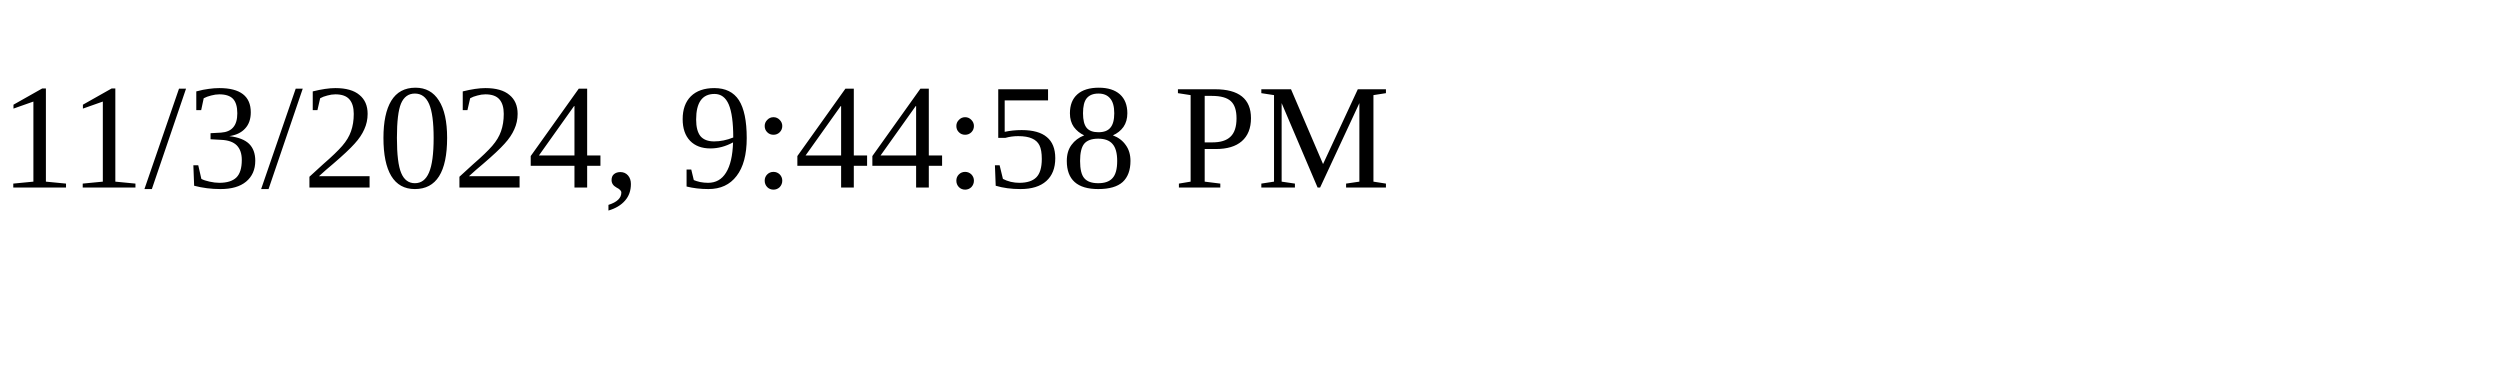
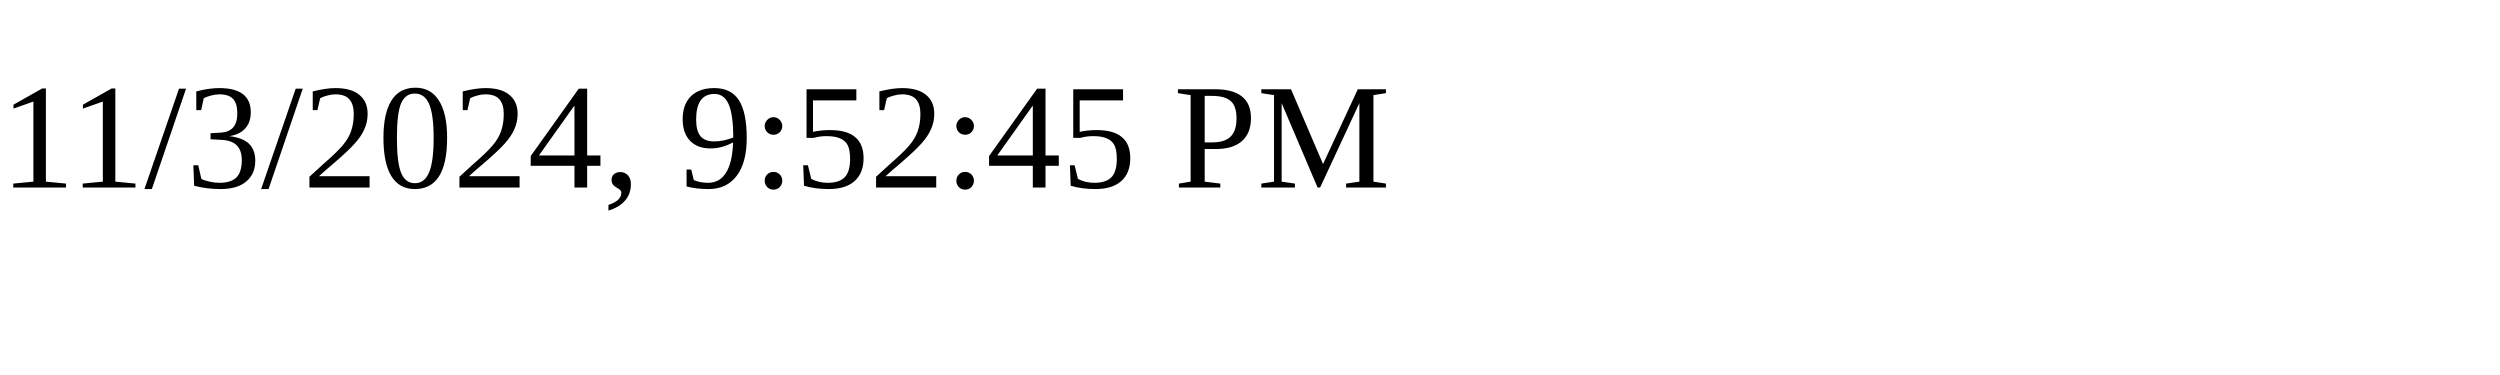
<svg xmlns="http://www.w3.org/2000/svg" height="30" width="200">
-   <text x="0" y="15">11/3/2024, 9:44:58 PM</text>
+   <text x="0" y="15">11/3/2024, 9:52:45 PM</text>
</svg>
